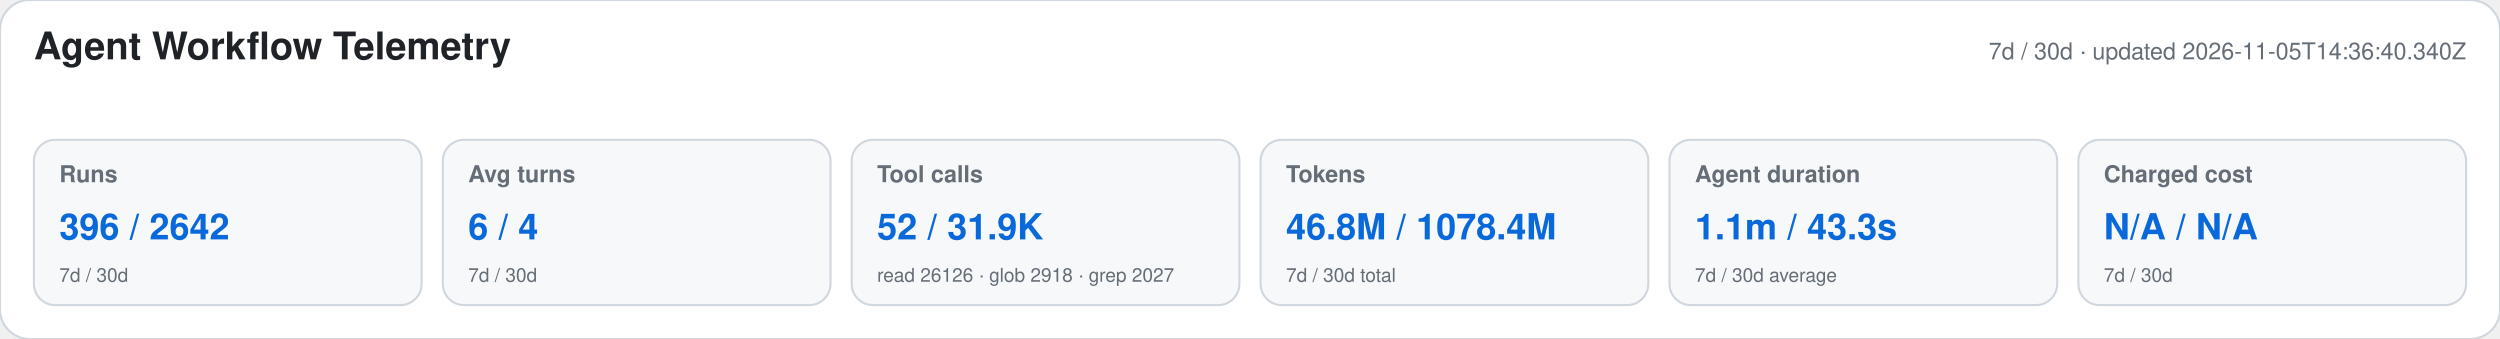
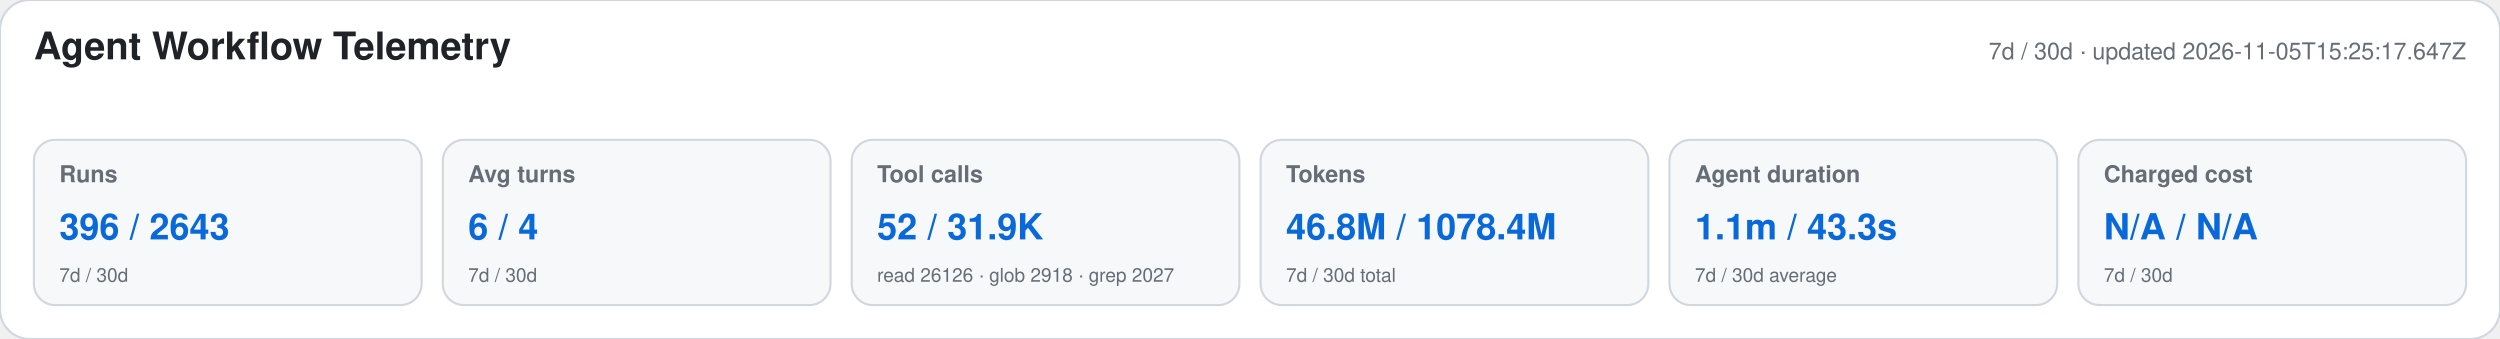
<svg xmlns="http://www.w3.org/2000/svg" width="1180" height="160" viewBox="0 0 1180 160" role="img" aria-labelledby="title desc">
  <style>text{font-family:-apple-system,BlinkMacSystemFont,"Segoe UI",Helvetica,Arial,sans-serif}.heading{font-size:18px;font-weight:650;fill:#1f2328}.meta,.label,.secondary{fill:#656d76}.meta,.label{font-size:11px}.label{font-weight:600}.primary{font-size:17px;font-weight:700;fill:#0969da}.secondary{font-size:9px}</style>
  <rect width="1180" height="160" rx="14" fill="#ffffff" stroke="#d0d7de" />
  <text x="16" y="28" class="heading">Agent Workflow Telemetry</text>
-   <text x="1164" y="28" text-anchor="end" class="meta">7d / 30d · updated 2026-11-05T14:36:40.340Z</text>
+   <text x="1164" y="28" text-anchor="end" class="meta">7d / 30d · updated 2026-11-05T15:25:17.647Z</text>
  <g>
    <rect x="16" y="66" width="183" height="78" rx="10" fill="#f6f8fa" stroke="#d0d7de" />
    <text x="28" y="86" class="label">Runs</text>
-     <text x="28" y="113" class="primary">396 / 2642</text>
+     <text x="28" y="113" class="primary">396 / 2643</text>
    <text x="28" y="133" class="secondary">7d / 30d</text>
  </g>
  <g>
    <rect x="209" y="66" width="183" height="78" rx="10" fill="#f6f8fa" stroke="#d0d7de" />
    <text x="221" y="86" class="label">Avg turns</text>
    <text x="221" y="113" class="primary">6 / 4</text>
    <text x="221" y="133" class="secondary">7d / 30d</text>
  </g>
  <g>
    <rect x="402" y="66" width="183" height="78" rx="10" fill="#f6f8fa" stroke="#d0d7de" />
    <text x="414" y="86" class="label">Tool calls</text>
    <text x="414" y="113" class="primary">52 / 31.9K</text>
    <text x="414" y="133" class="secondary">read 26126 · glob 2918 · grep 2027</text>
  </g>
  <g>
    <rect x="595" y="66" width="183" height="78" rx="10" fill="#f6f8fa" stroke="#d0d7de" />
    <text x="607" y="86" class="label">Tokens</text>
    <text x="607" y="113" class="primary">46.8M / 1078.4M</text>
    <text x="607" y="133" class="secondary">7d / 30d total</text>
  </g>
  <g>
    <rect x="788" y="66" width="183" height="78" rx="10" fill="#f6f8fa" stroke="#d0d7de" />
    <text x="800" y="86" class="label">Agent duration</text>
    <text x="800" y="113" class="primary">1.1m / 43.3s</text>
    <text x="800" y="133" class="secondary">7d / 30d average</text>
  </g>
  <g>
    <rect x="981" y="66" width="183" height="78" rx="10" fill="#f6f8fa" stroke="#d0d7de" />
    <text x="993" y="86" class="label">Charged cost</text>
    <text x="993" y="113" class="primary">N/A / N/A</text>
    <text x="993" y="133" class="secondary">7d / 30d</text>
  </g>
</svg>
